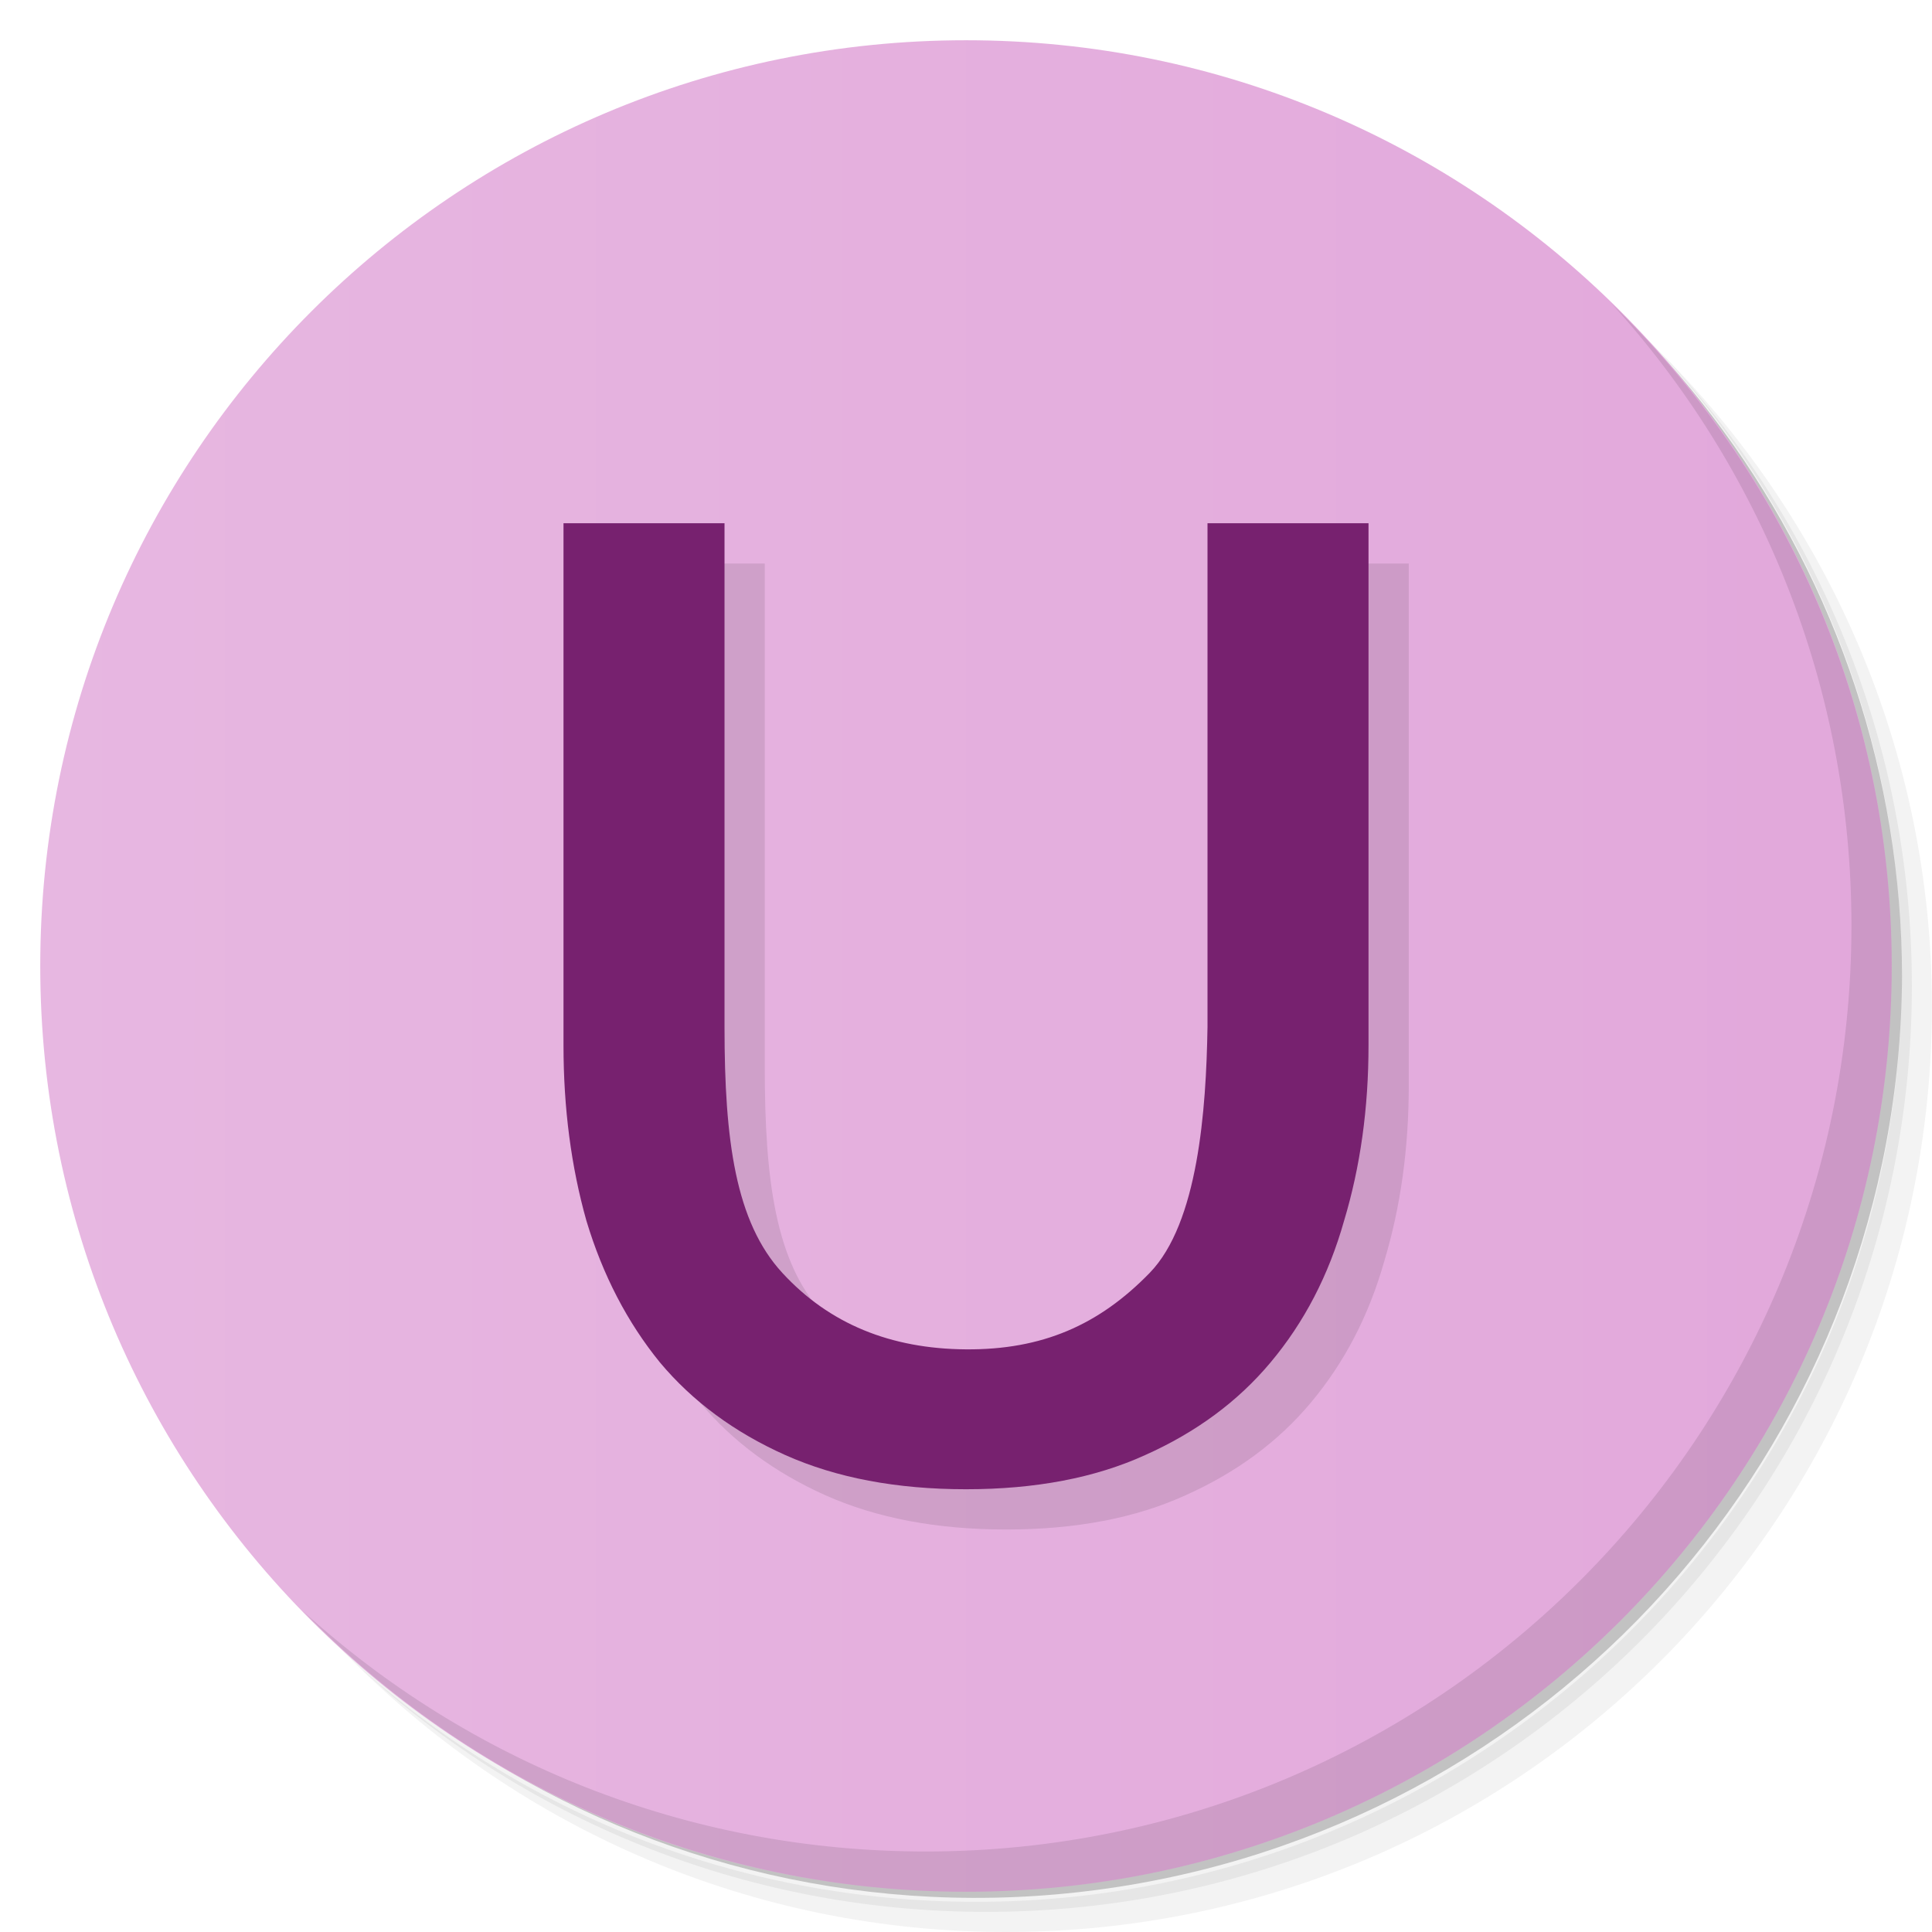
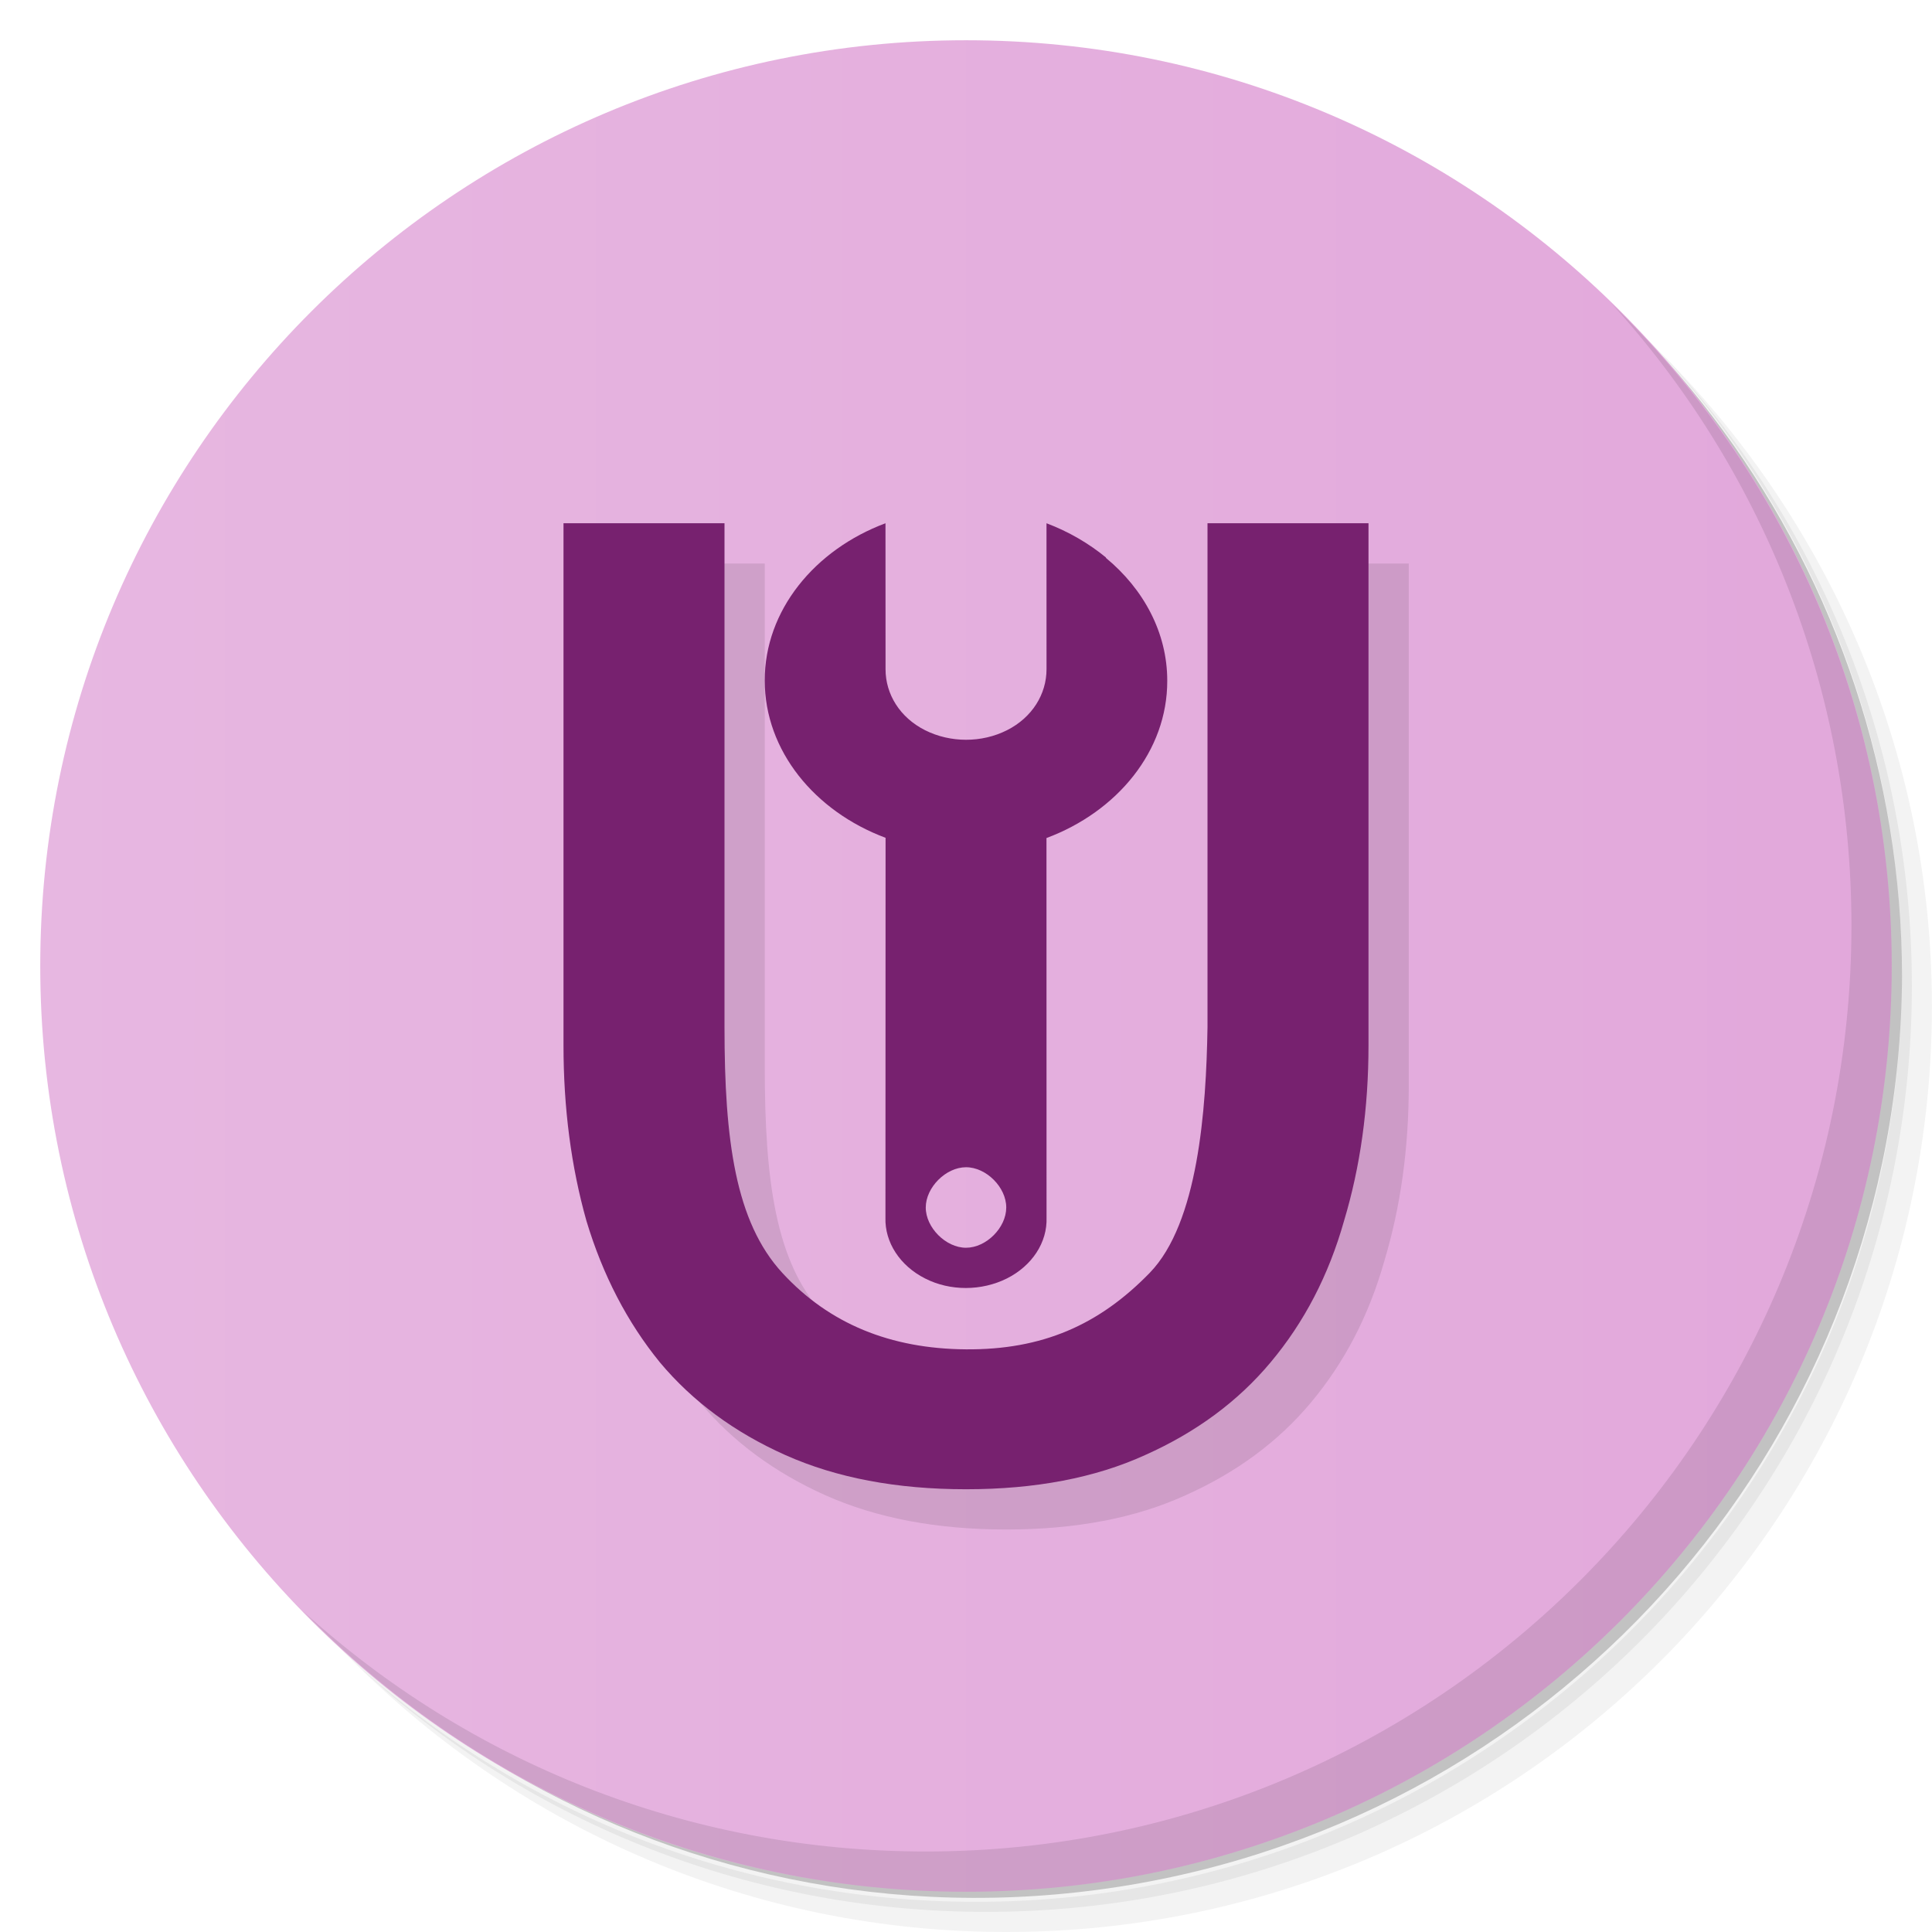
<svg xmlns="http://www.w3.org/2000/svg" xmlns:xlink="http://www.w3.org/1999/xlink" viewBox="0 0 48 48" id="svg2" version="1.1">
  <defs id="defs4">
    <linearGradient id="3764" x1="1" x2="47" gradientUnits="userSpaceOnUse" gradientTransform="matrix(0,-1,1,0,-1.5e-6,48)">
      <stop offset="0" stop-color="#e2a8bf" stop-opacity="1" id="stop7" style="stop-color:#e2a8db;stop-opacity:1" />
      <stop offset="1" stop-color="#e7b7e1" stop-opacity="1" id="stop9" style="stop-color:#e7b7e1;stop-opacity:1" />
    </linearGradient>
    <linearGradient xlink:href="#3764" id="linearGradient5815" x1="24" y1="47" x2="24" y2="1" gradientUnits="userSpaceOnUse" />
    <clipPath id="clipPath-592456933-1-6">
      <g transform="translate(0,-1004.362)" id="g17-4-3">
        <path style="fill:#1890d0" d="m -24,13 c 0,1.105 -0.672,2 -1.5,2 -0.828,0 -1.5,-0.895 -1.5,-2 0,-1.105 0.672,-2 1.5,-2 0.828,0 1.5,0.895 1.5,2 z" transform="matrix(15.33333,0,0,11.5,415,878.8622)" id="path19-0-8" />
      </g>
    </clipPath>
    <clipPath id="clipPath-592456933-1-1-9">
      <g transform="translate(0,-1004.362)" id="g17-4-38-0">
        <path style="fill:#1890d0" d="m -24,13 c 0,1.105 -0.672,2 -1.5,2 -0.828,0 -1.5,-0.895 -1.5,-2 0,-1.105 0.672,-2 1.5,-2 0.828,0 1.5,0.895 1.5,2 z" transform="matrix(15.33333,0,0,11.5,415,878.8622)" id="path19-0-5-6" />
      </g>
    </clipPath>
    <clipPath id="clipPath-592456933-1-1-9-1">
      <g transform="translate(0,-1004.362)" id="g17-4-38-0-8">
        <path style="fill:#1890d0" d="m -24,13 c 0,1.105 -0.672,2 -1.5,2 -0.828,0 -1.5,-0.895 -1.5,-2 0,-1.105 0.672,-2 1.5,-2 0.828,0 1.5,0.895 1.5,2 z" transform="matrix(15.33333,0,0,11.5,415,878.8622)" id="path19-0-5-6-5" />
      </g>
    </clipPath>
    <clipPath id="clipPath-592456933-1-1-9-1-5">
      <g transform="translate(0,-1004.362)" id="g17-4-38-0-8-3">
        <path style="fill:#1890d0" d="m -24,13 c 0,1.105 -0.672,2 -1.5,2 -0.828,0 -1.5,-0.895 -1.5,-2 0,-1.105 0.672,-2 1.5,-2 0.828,0 1.5,0.895 1.5,2 z" transform="matrix(15.33333,0,0,11.5,415,878.8622)" id="path19-0-5-6-5-6" />
      </g>
    </clipPath>
    <clipPath id="clipPath-592456933-1-1-9-8">
      <g transform="translate(0,-1004.362)" id="g17-4-38-0-7">
        <path style="fill:#1890d0" d="m -24,13 c 0,1.105 -0.672,2 -1.5,2 -0.828,0 -1.5,-0.895 -1.5,-2 0,-1.105 0.672,-2 1.5,-2 0.828,0 1.5,0.895 1.5,2 z" transform="matrix(15.33333,0,0,11.5,415,878.8622)" id="path19-0-5-6-3" />
      </g>
    </clipPath>
  </defs>
  <g id="g21">
    <path d="m 36.31 5 c 5.859 4.062 9.688 10.831 9.688 18.5 c 0 12.426 -10.07 22.5 -22.5 22.5 c -7.669 0 -14.438 -3.828 -18.5 -9.688 c 1.037 1.822 2.306 3.499 3.781 4.969 c 4.085 3.712 9.514 5.969 15.469 5.969 c 12.703 0 23 -10.298 23 -23 c 0 -5.954 -2.256 -11.384 -5.969 -15.469 c -1.469 -1.475 -3.147 -2.744 -4.969 -3.781 z m 4.969 3.781 c 3.854 4.113 6.219 9.637 6.219 15.719 c 0 12.703 -10.297 23 -23 23 c -6.081 0 -11.606 -2.364 -15.719 -6.219 c 4.16 4.144 9.883 6.719 16.219 6.719 c 12.703 0 23 -10.298 23 -23 c 0 -6.335 -2.575 -12.06 -6.719 -16.219 z" opacity="0.05" id="path23" />
    <path d="m 41.28 8.781 c 3.712 4.085 5.969 9.514 5.969 15.469 c 0 12.703 -10.297 23 -23 23 c -5.954 0 -11.384 -2.256 -15.469 -5.969 c 4.113 3.854 9.637 6.219 15.719 6.219 c 12.703 0 23 -10.298 23 -23 c 0 -6.081 -2.364 -11.606 -6.219 -15.719 z" opacity="0.1" id="path25" />
    <path d="m 31.25 2.375 c 8.615 3.154 14.75 11.417 14.75 21.13 c 0 12.426 -10.07 22.5 -22.5 22.5 c -9.708 0 -17.971 -6.135 -21.12 -14.75 a 23 23 0 0 0 44.875 -7 a 23 23 0 0 0 -16 -21.875 z" opacity="0.2" id="path27" />
  </g>
  <g id="g29">
    <path d="m 24 1 c 12.703 0 23 10.297 23 23 c 0 12.703 -10.297 23 -23 23 -12.703 0 -23 -10.297 -23 -23 0 -12.703 10.297 -23 23 -23 z" id="path31" style="fill:url(#linearGradient5815);fill-opacity:1" fill-opacity="1" fill="url(#linearGradient3764)" />
  </g>
  <g id="g33" />
  <g id="g59">
    <path d="m 40.03 7.531 c 3.712 4.084 5.969 9.514 5.969 15.469 0 12.703 -10.297 23 -23 23 c -5.954 0 -11.384 -2.256 -15.469 -5.969 4.178 4.291 10.01 6.969 16.469 6.969 c 12.703 0 23 -10.298 23 -23 0 -6.462 -2.677 -12.291 -6.969 -16.469 z" opacity="0.1" id="path61" />
  </g>
  <g id="g4198-5" transform="translate(9,-10)" style="fill:#0000ff;fill-opacity:0">
    <g transform="matrix(0.9079545,0,0,0.9648833,1.37851,1.131648)" id="text4201-2" style="font-style:normal;font-variant:normal;font-weight:normal;font-stretch:normal;font-size:40px;line-height:125%;font-family:Ubuntu;-inkscape-font-specification:Ubuntu;letter-spacing:0px;word-spacing:0px;fill:#0000ff;fill-opacity:0;stroke:none;stroke-width:1px;stroke-linecap:butt;stroke-linejoin:miter;stroke-opacity:1">
      <path style="fill:#0000ff;fill-opacity:0" id="path4206-2" d="m 24.915,38.21 c -1.898,0 -3.546,-0.293 -4.942,-0.879 C 18.577,36.744 17.433,35.949 16.539,34.944 15.646,33.911 14.976,32.696 14.529,31.3 14.11,29.904 13.901,28.397 13.901,26.778 l 0,-13.441 4.406,0 0,12.98 c 0,2.904 0.299,5.011 1.583,6.323 1.284,1.312 2.959,1.954 5.025,1.968 2.083,0.014 3.635,-0.623 5.025,-1.968 1.327,-1.285 1.546,-4.202 1.583,-6.323 l 0,-12.98 4.406,0 0,13.441 c 0,1.619 -0.223,3.127 -0.67,4.523 -0.419,1.396 -1.089,2.61 -2.01,3.643 -0.893,1.005 -2.038,1.801 -3.434,2.387 -1.368,0.586 -3.001,0.879 -4.9,0.879 z" />
    </g>
    <g style="fill:#0000ff;fill-opacity:0" id="g47-3" transform="matrix(0.4571437,0.3895856,-0.4570148,0.3894759,23.99954,4.097499)">
      <g style="fill:#0000ff;fill-opacity:0" id="g49-4" clip-path="url(#clipPath-592456933-1-6)">
        <g style="fill:#0000ff;fill-opacity:0" id="g51-6">
          <path id="path53-7" d="m 17.609,10 c -0.918,0.016 -1.845,0.189 -2.712,0.524 l 4.656,4.656 c 0.793,0.793 1.15,1.928 0.869,3.022 -0.281,1.094 -1.133,1.941 -2.223,2.223 -1.09,0.281 -2.224,-0.072 -3.021,-0.87 L 10.522,14.901 C 9.44,17.671 10.018,20.969 12.257,23.2 c 2.238,2.238 5.527,2.813 8.297,1.731 l 12.1,12.11 c 0.773,0.82 1.942,1.148 3.024,0.871 1.09,-0.273 1.938,-1.133 2.223,-2.223 0.281,-1.09 -0.047,-2.254 -0.867,-3.024 l -12.1,-12.1 C 26.016,17.795 25.442,14.499 23.203,12.268 21.668,10.729 19.633,9.983 17.613,10.014 m 18.198,25.806 c -0.548,0.549 -1.737,0.451 -2.377,-0.19 -0.64,-0.641 -0.738,-1.829 -0.19,-2.378 0.548,-0.549 1.731,-0.457 2.377,0.19 0.646,0.647 0.738,1.829 0.19,2.378 z" style="fill:#0000ff;fill-opacity:0;fill-rule:nonzero;stroke:none" />
        </g>
      </g>
    </g>
  </g>
-   <g transform="translate(1,1)" id="g4291-5" style="opacity:0.1;fill:#000000;fill-opacity:1">
-     <g style="opacity:0.1;fill:#000000;fill-opacity:1" id="g4183-7-1" transform="translate(1,1)">
-       <g transform="matrix(0.4571437,0.3895856,-0.4570148,0.3894759,23.99954,3.097499)" id="g47-5-6-7-9" style="fill:#000000;fill-opacity:1">
-         <g clip-path="url(#clipPath-592456933-1-1-9-1-5)" id="g49-3-3-8-4" style="fill:#000000;fill-opacity:1">
-           <g id="g51-8-7-3-8" style="fill:#000000;fill-opacity:1" />
-         </g>
-       </g>
-       <g style="font-style:normal;font-variant:normal;font-weight:normal;font-stretch:normal;font-size:40px;line-height:125%;font-family:Ubuntu;-inkscape-font-specification:Ubuntu;letter-spacing:0px;word-spacing:0px;fill:#000000;fill-opacity:1;stroke:none;stroke-width:1px;stroke-linecap:butt;stroke-linejoin:miter;stroke-opacity:1" id="text4201-3-5-6-1" transform="matrix(0.9079545,0,0,0.9648833,1.37851,0.1316485)" />
-     </g>
-     <g id="g4183-0" style="fill:#000000;fill-opacity:1">
-       <g transform="matrix(0.4571437,0.3895856,-0.4570148,0.3894759,23.99954,3.097499)" id="g47-5-6-9" style="fill:#000000;fill-opacity:1">
-         <g clip-path="url(#clipPath-592456933-1-1-9-8)" id="g49-3-3-4" style="fill:#000000;fill-opacity:1">
-           <g id="g51-8-7-9" style="fill:#000000;fill-opacity:1">
-             <path style="fill:#000000;fill-opacity:1;fill-rule:nonzero;stroke:none" d="m 17.609,10 c -0.918,0.016 -1.845,0.189 -2.712,0.524 l 4.656,4.656 c 0.793,0.793 1.15,1.928 0.869,3.022 -0.281,1.094 -1.133,1.941 -2.223,2.223 -1.09,0.281 -2.224,-0.072 -3.021,-0.87 L 10.522,14.901 C 9.44,17.671 10.018,20.969 12.257,23.2 c 2.238,2.238 5.527,2.813 8.297,1.731 l 12.1,12.11 c 0.773,0.82 1.942,1.148 3.024,0.871 1.09,-0.273 1.938,-1.133 2.223,-2.223 0.281,-1.09 -0.047,-2.254 -0.867,-3.024 l -12.1,-12.1 C 26.016,17.795 25.442,14.499 23.203,12.268 21.668,10.729 19.633,9.983 17.613,10.014 m 18.198,25.806 c -0.548,0.549 -1.737,0.451 -2.377,-0.19 -0.64,-0.641 -0.738,-1.829 -0.19,-2.378 0.548,-0.549 1.731,-0.457 2.377,0.19 0.646,0.647 0.738,1.829 0.19,2.378 z" id="path53-5-1-9" />
-           </g>
-         </g>
-       </g>
-       <g style="font-style:normal;font-variant:normal;font-weight:normal;font-stretch:normal;font-size:40px;line-height:125%;font-family:Ubuntu;-inkscape-font-specification:Ubuntu;letter-spacing:0px;word-spacing:0px;fill:#000000;fill-opacity:1;stroke:none;stroke-width:1px;stroke-linecap:butt;stroke-linejoin:miter;stroke-opacity:1" id="text4201-3-5-1" transform="matrix(0.9079545,0,0,0.9648833,1.37851,0.1316485)">
-         <path d="m 24.915,38.21 c -1.898,0 -3.546,-0.293 -4.942,-0.879 C 18.577,36.744 17.433,35.949 16.539,34.944 15.646,33.911 14.976,32.696 14.529,31.3 14.11,29.904 13.901,28.397 13.901,26.778 l 0,-13.441 4.406,0 0,12.98 c 0,2.904 0.299,5.011 1.583,6.323 1.284,1.312 2.959,1.954 5.025,1.968 2.083,0.014 3.635,-0.623 5.025,-1.968 1.327,-1.285 1.546,-4.202 1.583,-6.323 l 0,-12.98 4.406,0 0,13.441 c 0,1.619 -0.223,3.127 -0.67,4.523 -0.419,1.396 -1.089,2.61 -2.01,3.643 -0.893,1.005 -2.038,1.801 -3.434,2.387 -1.368,0.586 -3.001,0.879 -4.9,0.879 z" id="path4206-24-9-9" style="fill:#000000;fill-opacity:1" />
+   <g transform="translate(2,2)" id="g4183-7-1" style="opacity:0.01;fill:#000000;fill-opacity:1">
+     <g style="fill:#000000;fill-opacity:1" id="g47-5-6-7-9" transform="matrix(0.4571437,0.3895856,-0.4570148,0.3894759,23.99954,3.097499)">
+       <g style="fill:#000000;fill-opacity:1" id="g49-3-3-8-4" clip-path="url(#clipPath-592456933-1-1-9-1-5)">
+         <g style="fill:#000000;fill-opacity:1" id="g51-8-7-3-8" />
      </g>
    </g>
+     <g transform="matrix(0.9079545,0,0,0.9648833,1.37851,0.1316485)" id="text4201-3-5-6-1" style="font-style:normal;font-variant:normal;font-weight:normal;font-stretch:normal;font-size:40px;line-height:125%;font-family:Ubuntu;-inkscape-font-specification:Ubuntu;letter-spacing:0px;word-spacing:0px;fill:#000000;fill-opacity:1;stroke:none;stroke-width:1px;stroke-linecap:butt;stroke-linejoin:miter;stroke-opacity:1" />
  </g>
-   <g id="g4291">
-     <g style="opacity:0.1;fill:#000000;fill-opacity:1" id="g4183-7" transform="translate(1,1)">
-       <g transform="matrix(0.4571437,0.3895856,-0.4570148,0.3894759,23.99954,3.097499)" id="g47-5-6-7" style="fill:#000000;fill-opacity:1">
-         <g clip-path="url(#clipPath-592456933-1-1-9-1)" id="g49-3-3-8" style="fill:#000000;fill-opacity:1">
-           <g id="g51-8-7-3" style="fill:#000000;fill-opacity:1" />
-         </g>
-       </g>
-       <g style="font-style:normal;font-variant:normal;font-weight:normal;font-stretch:normal;font-size:40px;line-height:125%;font-family:Ubuntu;-inkscape-font-specification:Ubuntu;letter-spacing:0px;word-spacing:0px;fill:#000000;fill-opacity:1;stroke:none;stroke-width:1px;stroke-linecap:butt;stroke-linejoin:miter;stroke-opacity:1" id="text4201-3-5-6" transform="matrix(0.9079545,0,0,0.9648833,1.37851,0.1316485)" />
+   <g style="fill:#000000;fill-opacity:1" id="g49-3-3-4" clip-path="url(#clipPath-592456933-1-1-9-8)" transform="matrix(0.4571437,0.3895856,-0.4570148,0.3894759,24.99954,4.097499)">
+     <g style="fill:#000000;fill-opacity:1" id="g51-8-7-9">
+       <path id="path53-5-1-9" d="m 17.609,10 c -0.918,0.016 -1.845,0.189 -2.712,0.524 l 4.656,4.656 c 0.793,0.793 1.15,1.928 0.869,3.022 -0.281,1.094 -1.133,1.941 -2.223,2.223 -1.09,0.281 -2.224,-0.072 -3.021,-0.87 L 10.522,14.901 C 9.44,17.671 10.018,20.969 12.257,23.2 c 2.238,2.238 5.527,2.813 8.297,1.731 l 12.1,12.11 c 0.773,0.82 1.942,1.148 3.024,0.871 1.09,-0.273 1.938,-1.133 2.223,-2.223 0.281,-1.09 -0.047,-2.254 -0.867,-3.024 l -12.1,-12.1 C 26.016,17.795 25.442,14.499 23.203,12.268 21.668,10.729 19.633,9.983 17.613,10.014 m 18.198,25.806 c -0.548,0.549 -1.737,0.451 -2.377,-0.19 -0.64,-0.641 -0.738,-1.829 -0.19,-2.378 0.548,-0.549 1.731,-0.457 2.377,0.19 0.646,0.647 0.738,1.829 0.19,2.378 z" style="fill:#000000;fill-opacity:1;fill-rule:nonzero;stroke:none;opacity:0.1" />
    </g>
-     <g id="g4183">
-       <g transform="matrix(0.4571437,0.3895856,-0.4570148,0.3894759,23.99954,3.097499)" id="g47-5-6" style="fill:#77216f;fill-opacity:1">
-         <g clip-path="url(#clipPath-592456933-1-1-9)" id="g49-3-3" style="fill:#77216f;fill-opacity:1">
-           <g id="g51-8-7" style="fill:#77216f;fill-opacity:1">
-             <path style="fill:#77216f;fill-opacity:1;fill-rule:nonzero;stroke:none" d="m 17.609,10 c -0.918,0.016 -1.845,0.189 -2.712,0.524 l 4.656,4.656 c 0.793,0.793 1.15,1.928 0.869,3.022 -0.281,1.094 -1.133,1.941 -2.223,2.223 -1.09,0.281 -2.224,-0.072 -3.021,-0.87 L 10.522,14.901 C 9.44,17.671 10.018,20.969 12.257,23.2 c 2.238,2.238 5.527,2.813 8.297,1.731 l 12.1,12.11 c 0.773,0.82 1.942,1.148 3.024,0.871 1.09,-0.273 1.938,-1.133 2.223,-2.223 0.281,-1.09 -0.047,-2.254 -0.867,-3.024 l -12.1,-12.1 C 26.016,17.795 25.442,14.499 23.203,12.268 21.668,10.729 19.633,9.983 17.613,10.014 m 18.198,25.806 c -0.548,0.549 -1.737,0.451 -2.377,-0.19 -0.64,-0.641 -0.738,-1.829 -0.19,-2.378 0.548,-0.549 1.731,-0.457 2.377,0.19 0.646,0.647 0.738,1.829 0.19,2.378 z" id="path53-5-1" />
-           </g>
-         </g>
-       </g>
-       <g style="font-style:normal;font-variant:normal;font-weight:normal;font-stretch:normal;font-size:40px;line-height:125%;font-family:Ubuntu;-inkscape-font-specification:Ubuntu;letter-spacing:0px;word-spacing:0px;fill:#77216f;fill-opacity:1;stroke:none;stroke-width:1px;stroke-linecap:butt;stroke-linejoin:miter;stroke-opacity:1" id="text4201-3-5" transform="matrix(0.9079545,0,0,0.9648833,1.37851,0.1316485)">
-         <path d="m 24.915,38.21 c -1.898,0 -3.546,-0.293 -4.942,-0.879 C 18.577,36.744 17.433,35.949 16.539,34.944 15.646,33.911 14.976,32.696 14.529,31.3 14.11,29.904 13.901,28.397 13.901,26.778 l 0,-13.441 4.406,0 0,12.98 c 0,2.904 0.299,5.011 1.583,6.323 1.284,1.312 2.959,1.954 5.025,1.968 2.083,0.014 3.635,-0.623 5.025,-1.968 1.327,-1.285 1.546,-4.202 1.583,-6.323 l 0,-12.98 4.406,0 0,13.441 c 0,1.619 -0.223,3.127 -0.67,4.523 -0.419,1.396 -1.089,2.61 -2.01,3.643 -0.893,1.005 -2.038,1.801 -3.434,2.387 -1.368,0.586 -3.001,0.879 -4.9,0.879 z" id="path4206-24-9" style="fill:#77216f;fill-opacity:1" />
+   </g>
+   <g style="font-style:normal;font-variant:normal;font-weight:normal;font-stretch:normal;font-size:40px;line-height:125%;font-family:Ubuntu;-inkscape-font-specification:Ubuntu;letter-spacing:0px;word-spacing:0px;fill:#000000;fill-opacity:1;stroke:none;stroke-width:1px;stroke-linecap:butt;stroke-linejoin:miter;stroke-opacity:1" id="text4201-3-5-1" transform="matrix(0.9079545,0,0,0.9648833,2.37851,1.131649)">
+     <path d="m 24.915,38.21 c -1.898,0 -3.546,-0.293 -4.942,-0.879 C 18.577,36.744 17.433,35.949 16.539,34.944 15.646,33.911 14.976,32.696 14.529,31.3 14.11,29.904 13.901,28.397 13.901,26.778 l 0,-13.441 4.406,0 0,12.98 c 0,2.904 0.299,5.011 1.583,6.323 1.284,1.312 2.959,1.954 5.025,1.968 2.083,0.014 3.635,-0.623 5.025,-1.968 1.327,-1.285 1.546,-4.202 1.583,-6.323 l 0,-12.98 4.406,0 0,13.441 c 0,1.619 -0.223,3.127 -0.67,4.523 -0.419,1.396 -1.089,2.61 -2.01,3.643 -0.893,1.005 -2.038,1.801 -3.434,2.387 -1.368,0.586 -3.001,0.879 -4.9,0.879 z" id="path4206-24-9-9" style="fill:#000000;fill-opacity:1;opacity:0.1" />
+   </g>
+   <g transform="translate(1,1)" id="g4183-7" style="opacity:0.1;fill:#000000;fill-opacity:1">
+     <g style="fill:#000000;fill-opacity:1" id="g47-5-6-7" transform="matrix(0.4571437,0.3895856,-0.4570148,0.3894759,23.99954,3.097499)">
+       <g style="fill:#000000;fill-opacity:1" id="g49-3-3-8" clip-path="url(#clipPath-592456933-1-1-9-1)">
+         <g style="fill:#000000;fill-opacity:1" id="g51-8-7-3" />
      </g>
    </g>
+     <g transform="matrix(0.9079545,0,0,0.9648833,1.37851,0.1316485)" id="text4201-3-5-6" style="font-style:normal;font-variant:normal;font-weight:normal;font-stretch:normal;font-size:40px;line-height:125%;font-family:Ubuntu;-inkscape-font-specification:Ubuntu;letter-spacing:0px;word-spacing:0px;fill:#000000;fill-opacity:1;stroke:none;stroke-width:1px;stroke-linecap:butt;stroke-linejoin:miter;stroke-opacity:1" />
  </g>
+   <g id="g51-8-7" style="fill:#77216f;fill-opacity:1" transform="matrix(0.4571437,0.3895856,-0.4570148,0.3894759,23.99954,3.097499)">
+     <path style="fill:#77216f;fill-opacity:1;fill-rule:nonzero;stroke:none" d="m 17.609,10 c -0.918,0.016 -1.845,0.189 -2.712,0.524 l 4.656,4.656 c 0.793,0.793 1.15,1.928 0.869,3.022 -0.281,1.094 -1.133,1.941 -2.223,2.223 -1.09,0.281 -2.224,-0.072 -3.021,-0.87 L 10.522,14.901 C 9.44,17.671 10.018,20.969 12.257,23.2 c 2.238,2.238 5.527,2.813 8.297,1.731 l 12.1,12.11 c 0.773,0.82 1.942,1.148 3.024,0.871 1.09,-0.273 1.938,-1.133 2.223,-2.223 0.281,-1.09 -0.047,-2.254 -0.867,-3.024 l -12.1,-12.1 C 26.016,17.795 25.442,14.499 23.203,12.268 21.668,10.729 19.633,9.983 17.613,10.014 m 18.198,25.806 c -0.548,0.549 -1.737,0.451 -2.377,-0.19 -0.64,-0.641 -0.738,-1.829 -0.19,-2.378 0.548,-0.549 1.731,-0.457 2.377,0.19 0.646,0.647 0.738,1.829 0.19,2.378 z" id="path53-5-1" />
+   </g>
+   <path style="font-style:normal;font-variant:normal;font-weight:normal;font-stretch:normal;font-size:medium;line-height:125%;font-family:Ubuntu;-inkscape-font-specification:Ubuntu;letter-spacing:0px;word-spacing:0px;fill:#77216f;fill-opacity:1;stroke:none;stroke-width:1px;stroke-linecap:butt;stroke-linejoin:miter;stroke-opacity:1" id="path4206-24-9" d="M 24,37 C 22.276,37 20.781,36.717 19.513,36.151 18.246,35.586 17.207,34.818 16.395,33.848 15.584,32.852 14.976,31.68 14.57,30.333 14.19,28.986 14,27.531 14,25.969 L 14,13 l 4,0 0,12.524 c 0,2.802 0.271,4.835 1.437,6.101 1.166,1.266 2.687,1.885 4.563,1.899 1.891,0.014 3.301,-0.601 4.563,-1.899 C 29.768,30.386 29.967,27.571 30,25.524 L 30,13 l 4,0 0,12.969 c 0,1.562 -0.203,3.017 -0.608,4.364 -0.38,1.347 -0.989,2.519 -1.825,3.515 -0.811,0.97 -1.85,1.737 -3.118,2.303 C 27.207,36.717 25.724,37 24,37 Z" />
</svg>
